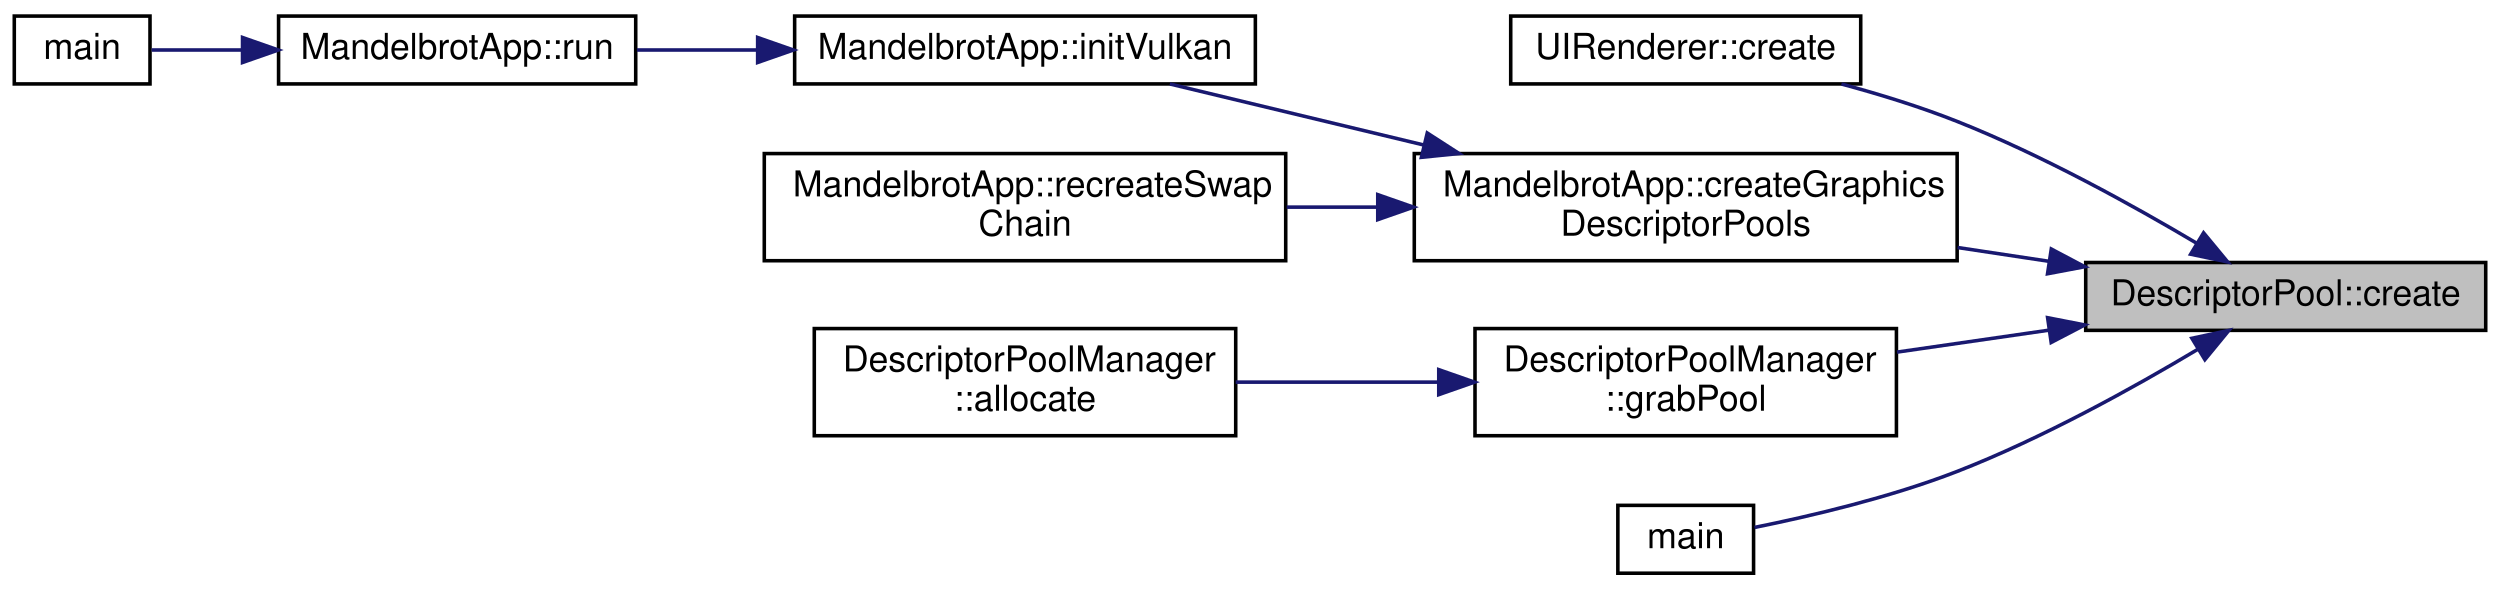
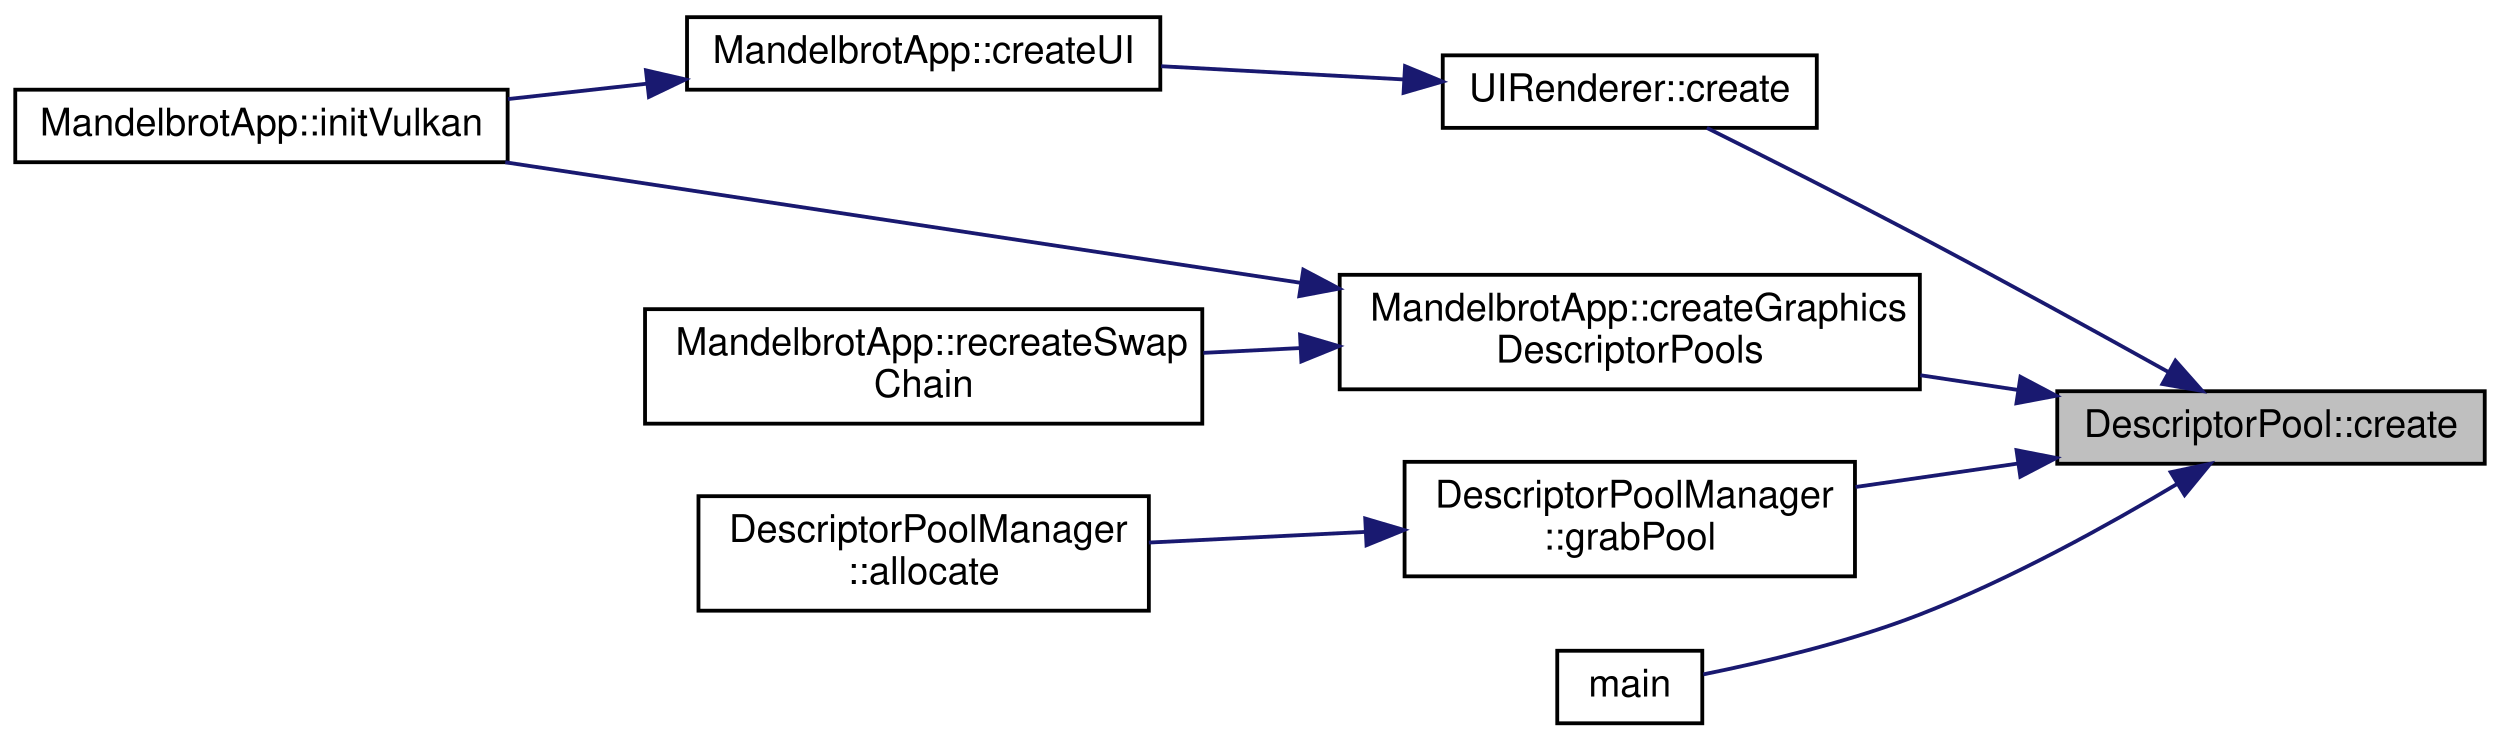
- <svg xmlns="http://www.w3.org/2000/svg" xmlns:xlink="http://www.w3.org/1999/xlink" width="700pt" height="165pt" viewBox="0.00 0.00 700.00 165.00">
-   <g id="graph0" class="graph" transform="scale(1 1) rotate(0) translate(4 161)">
+ <svg xmlns="http://www.w3.org/2000/svg" xmlns:xlink="http://www.w3.org/1999/xlink" width="655pt" height="194pt" viewBox="0.00 0.00 655.00 194.00">
+   <g id="graph0" class="graph" transform="scale(1 1) rotate(0) translate(4 190)">
    <g id="node1" class="node">
      <g id="a_node1">
        <a xlink:title=" ">
-           <polygon fill="#bfbfbf" stroke="black" points="580,-68.5 580,-87.5 692,-87.5 692,-68.5 580,-68.5" />
-           <text text-anchor="middle" x="636" y="-75.5" font-family="Helvetica,sans-Serif" font-size="10.00">DescriptorPool::create</text>
+           <polygon fill="#bfbfbf" stroke="black" points="535,-68.5 535,-87.5 647,-87.5 647,-68.5 535,-68.5" />
+           <text text-anchor="middle" x="591" y="-75.5" font-family="Helvetica,sans-Serif" font-size="10.00">DescriptorPool::create</text>
        </a>
      </g>
    </g>
    <g id="node2" class="node">
      <g id="a_node2">
-         <a xlink:href="class_u_i_renderer.html#a83b820d16e0e541f63058f9f70e1b8a9" target="_top" xlink:title=" ">
-           <polygon fill="none" stroke="black" points="419,-137.5 419,-156.5 517,-156.5 517,-137.5 419,-137.5" />
-           <text text-anchor="middle" x="468" y="-144.5" font-family="Helvetica,sans-Serif" font-size="10.00">UIRenderer::create</text>
+         <a xlink:href="class_u_i_renderer.html#a22da1db7697acd6dc600919d804eda69" target="_top" xlink:title=" ">
+           <polygon fill="none" stroke="black" points="374,-156.5 374,-175.5 472,-175.5 472,-156.5 374,-156.5" />
+           <text text-anchor="middle" x="423" y="-163.5" font-family="Helvetica,sans-Serif" font-size="10.00">UIRenderer::create</text>
        </a>
      </g>
    </g>
    <g id="edge1" class="edge">
-       <path fill="none" stroke="midnightblue" d="M611.11,-92.87C593.17,-103.52 567.72,-117.6 544,-127 533.73,-131.07 522.34,-134.59 511.61,-137.48" />
-       <polygon fill="midnightblue" stroke="midnightblue" points="613,-95.81 619.75,-87.65 609.38,-89.82 613,-95.81" />
+       <path fill="none" stroke="midnightblue" d="M564.16,-92.5C546.01,-102.61 521.13,-116.32 499,-128 480.15,-137.95 458.41,-148.91 443.2,-156.49" />
+       <polygon fill="midnightblue" stroke="midnightblue" points="565.96,-95.5 572.98,-87.57 562.55,-89.39 565.96,-95.5" />
+     </g>
+     <g id="node5" class="node">
+       <g id="a_node5">
+         <a xlink:href="class_mandelbrot_app.html#adcb7c7f8a3b74b649427ab4bd8047f4c" target="_top" xlink:title=" ">
+           <polygon fill="none" stroke="black" points="347,-88 347,-118 499,-118 499,-88 347,-88" />
+           <text text-anchor="start" x="355" y="-106" font-family="Helvetica,sans-Serif" font-size="10.00">MandelbrotApp::createGraphics</text>
+           <text text-anchor="middle" x="423" y="-95" font-family="Helvetica,sans-Serif" font-size="10.00">DescriptorPools</text>
+         </a>
+       </g>
+     </g>
+     <g id="edge4" class="edge">
+       <path fill="none" stroke="midnightblue" d="M524.65,-87.84C516.28,-89.1 507.65,-90.4 499.13,-91.69" />
+       <polygon fill="midnightblue" stroke="midnightblue" points="525.36,-91.27 534.72,-86.32 524.31,-84.35 525.36,-91.27" />
+     </g>
+     <g id="node7" class="node">
+       <g id="a_node7">
+         <a xlink:href="class_descriptor_pool_manager.html#a1b63c77b3534248db0e83263d5d31b3c" target="_top" xlink:title=" ">
+           <polygon fill="none" stroke="black" points="364,-39 364,-69 482,-69 482,-39 364,-39" />
+           <text text-anchor="start" x="372" y="-57" font-family="Helvetica,sans-Serif" font-size="10.00">DescriptorPoolManager</text>
+           <text text-anchor="middle" x="423" y="-46" font-family="Helvetica,sans-Serif" font-size="10.00">::grabPool</text>
+         </a>
+       </g>
+     </g>
+     <g id="edge7" class="edge">
+       <path fill="none" stroke="midnightblue" d="M524.66,-68.55C510.63,-66.52 495.9,-64.39 482.16,-62.41" />
+       <polygon fill="midnightblue" stroke="midnightblue" points="524.33,-72.04 534.72,-70.01 525.33,-65.11 524.33,-72.04" />
+     </g>
+     <g id="node9" class="node">
+       <g id="a_node9">
+         <a xlink:href="vulkan__voxel__rasterizer_8cpp.html#ae66f6b31b5ad750f1fe042a706a4e3d4" target="_top" xlink:title=" ">
+           <polygon fill="none" stroke="black" points="404,-0.5 404,-19.5 442,-19.5 442,-0.5 404,-0.5" />
+           <text text-anchor="middle" x="423" y="-7.5" font-family="Helvetica,sans-Serif" font-size="10.00">main</text>
+         </a>
+       </g>
+     </g>
+     <g id="edge9" class="edge">
+       <path fill="none" stroke="midnightblue" d="M566.46,-63.24C548.53,-52.51 522.92,-38.31 499,-29 480.22,-21.69 457.7,-16.43 442.27,-13.32" />
+       <polygon fill="midnightblue" stroke="midnightblue" points="564.73,-66.28 575.09,-68.49 568.37,-60.3 564.73,-66.28" />
    </g>
    <g id="node3" class="node">
      <g id="a_node3">
-         <a xlink:href="class_mandelbrot_app.html#adcb7c7f8a3b74b649427ab4bd8047f4c" target="_top" xlink:title=" ">
-           <polygon fill="none" stroke="black" points="392,-88 392,-118 544,-118 544,-88 392,-88" />
-           <text text-anchor="start" x="400" y="-106" font-family="Helvetica,sans-Serif" font-size="10.00">MandelbrotApp::createGraphics</text>
-           <text text-anchor="middle" x="468" y="-95" font-family="Helvetica,sans-Serif" font-size="10.00">DescriptorPools</text>
+         <a xlink:href="class_mandelbrot_app.html#a82a763408b810cdfa31c88080d97f8a1" target="_top" xlink:title=" ">
+           <polygon fill="none" stroke="black" points="176,-166.5 176,-185.5 300,-185.5 300,-166.5 176,-166.5" />
+           <text text-anchor="middle" x="238" y="-173.5" font-family="Helvetica,sans-Serif" font-size="10.00">MandelbrotApp::createUI</text>
        </a>
      </g>
    </g>
    <g id="edge2" class="edge">
-       <path fill="none" stroke="midnightblue" d="M569.65,-87.84C561.28,-89.1 552.65,-90.4 544.13,-91.69" />
-       <polygon fill="midnightblue" stroke="midnightblue" points="570.36,-91.27 579.72,-86.32 569.31,-84.35 570.36,-91.27" />
-     </g>
-     <g id="node8" class="node">
-       <g id="a_node8">
-         <a xlink:href="class_descriptor_pool_manager.html#a1b63c77b3534248db0e83263d5d31b3c" target="_top" xlink:title=" ">
-           <polygon fill="none" stroke="black" points="409,-39 409,-69 527,-69 527,-39 409,-39" />
-           <text text-anchor="start" x="417" y="-57" font-family="Helvetica,sans-Serif" font-size="10.00">DescriptorPoolManager</text>
-           <text text-anchor="middle" x="468" y="-46" font-family="Helvetica,sans-Serif" font-size="10.00">::grabPool</text>
-         </a>
-       </g>
-     </g>
-     <g id="edge7" class="edge">
-       <path fill="none" stroke="midnightblue" d="M569.66,-68.55C555.63,-66.52 540.9,-64.39 527.16,-62.41" />
-       <polygon fill="midnightblue" stroke="midnightblue" points="569.33,-72.04 579.72,-70.01 570.33,-65.11 569.33,-72.04" />
-     </g>
-     <g id="node10" class="node">
-       <g id="a_node10">
-         <a xlink:href="vulkan__voxel__rasterizer_8cpp.html#ae66f6b31b5ad750f1fe042a706a4e3d4" target="_top" xlink:title=" ">
-           <polygon fill="none" stroke="black" points="449,-0.5 449,-19.5 487,-19.5 487,-0.5 449,-0.5" />
-           <text text-anchor="middle" x="468" y="-7.5" font-family="Helvetica,sans-Serif" font-size="10.00">main</text>
-         </a>
-       </g>
-     </g>
-     <g id="edge9" class="edge">
-       <path fill="none" stroke="midnightblue" d="M611.46,-63.24C593.53,-52.51 567.92,-38.31 544,-29 525.22,-21.69 502.7,-16.43 487.27,-13.32" />
-       <polygon fill="midnightblue" stroke="midnightblue" points="609.73,-66.28 620.09,-68.49 613.37,-60.3 609.73,-66.28" />
+       <path fill="none" stroke="midnightblue" d="M363.87,-169.18C343.58,-170.29 320.75,-171.53 300.22,-172.65" />
+       <polygon fill="midnightblue" stroke="midnightblue" points="364.12,-172.67 373.92,-168.63 363.74,-165.68 364.12,-172.67" />
    </g>
    <g id="node4" class="node">
      <g id="a_node4">
        <a xlink:href="class_mandelbrot_app.html#ad5c4a7e7fd79bc75fea87df0165005b6" target="_top" xlink:title=" ">
-           <polygon fill="none" stroke="black" points="218.5,-137.5 218.5,-156.5 347.5,-156.5 347.5,-137.5 218.5,-137.5" />
-           <text text-anchor="middle" x="283" y="-144.5" font-family="Helvetica,sans-Serif" font-size="10.00">MandelbrotApp::initVulkan</text>
+           <polygon fill="none" stroke="black" points="0,-147.5 0,-166.5 129,-166.5 129,-147.5 0,-147.5" />
+           <text text-anchor="middle" x="64.5" y="-154.5" font-family="Helvetica,sans-Serif" font-size="10.00">MandelbrotApp::initVulkan</text>
        </a>
      </g>
    </g>
    <g id="edge3" class="edge">
-       <path fill="none" stroke="midnightblue" d="M394.65,-120.4C370.42,-126.22 344.33,-132.5 323.56,-137.49" />
-       <polygon fill="midnightblue" stroke="midnightblue" points="395.63,-123.76 404.53,-118.02 393.99,-116.95 395.63,-123.76" />
+       <path fill="none" stroke="midnightblue" d="M165.53,-168.08C153.45,-166.74 140.97,-165.36 129.1,-164.05" />
+       <polygon fill="midnightblue" stroke="midnightblue" points="165.24,-171.57 175.57,-169.19 166.02,-164.61 165.24,-171.57" />
    </g>
-     <g id="node7" class="node">
-       <g id="a_node7">
+     <g id="edge5" class="edge">
+       <path fill="none" stroke="midnightblue" d="M336.74,-115.91C272.65,-125.62 186.27,-138.71 128.37,-147.48" />
+       <polygon fill="midnightblue" stroke="midnightblue" points="337.47,-119.34 346.83,-114.39 336.42,-112.42 337.47,-119.34" />
+     </g>
+     <g id="node6" class="node">
+       <g id="a_node6">
        <a xlink:href="class_mandelbrot_app.html#a733620a6533fb25a6ffa309886b74904" target="_top" xlink:title=" ">
-           <polygon fill="none" stroke="black" points="210,-88 210,-118 356,-118 356,-88 210,-88" />
-           <text text-anchor="start" x="218" y="-106" font-family="Helvetica,sans-Serif" font-size="10.00">MandelbrotApp::recreateSwap</text>
-           <text text-anchor="middle" x="283" y="-95" font-family="Helvetica,sans-Serif" font-size="10.00">Chain</text>
+           <polygon fill="none" stroke="black" points="165,-79 165,-109 311,-109 311,-79 165,-79" />
+           <text text-anchor="start" x="173" y="-97" font-family="Helvetica,sans-Serif" font-size="10.00">MandelbrotApp::recreateSwap</text>
+           <text text-anchor="middle" x="238" y="-86" font-family="Helvetica,sans-Serif" font-size="10.00">Chain</text>
        </a>
      </g>
    </g>
    <g id="edge6" class="edge">
-       <path fill="none" stroke="midnightblue" d="M381.53,-103C373.08,-103 364.57,-103 356.28,-103" />
-       <polygon fill="midnightblue" stroke="midnightblue" points="381.77,-106.5 391.77,-103 381.77,-99.5 381.77,-106.5" />
+       <path fill="none" stroke="midnightblue" d="M336.53,-98.8C328.08,-98.38 319.57,-97.96 311.28,-97.55" />
+       <polygon fill="midnightblue" stroke="midnightblue" points="336.61,-102.3 346.77,-99.3 336.96,-95.31 336.61,-102.3" />
    </g>
-     <g id="node5" class="node">
-       <g id="a_node5">
-         <a xlink:href="class_mandelbrot_app.html#a2cd742dc1400d3cf3e4ed782976fda5f" target="_top" xlink:title=" ">
-           <polygon fill="none" stroke="black" points="74,-137.5 74,-156.5 174,-156.5 174,-137.5 74,-137.5" />
-           <text text-anchor="middle" x="124" y="-144.5" font-family="Helvetica,sans-Serif" font-size="10.00">MandelbrotApp::run</text>
-         </a>
-       </g>
-     </g>
-     <g id="edge4" class="edge">
-       <path fill="none" stroke="midnightblue" d="M208.13,-147C196.68,-147 185.09,-147 174.35,-147" />
-       <polygon fill="midnightblue" stroke="midnightblue" points="208.14,-150.5 218.14,-147 208.14,-143.5 208.14,-150.5" />
-     </g>
-     <g id="node6" class="node">
-       <g id="a_node6">
-         <a xlink:href="vulkan__voxel__rasterizer__2_8cpp.html#ae66f6b31b5ad750f1fe042a706a4e3d4" target="_top" xlink:title=" ">
-           <polygon fill="none" stroke="black" points="0,-137.5 0,-156.5 38,-156.5 38,-137.5 0,-137.5" />
-           <text text-anchor="middle" x="19" y="-144.5" font-family="Helvetica,sans-Serif" font-size="10.00">main</text>
-         </a>
-       </g>
-     </g>
-     <g id="edge5" class="edge">
-       <path fill="none" stroke="midnightblue" d="M63.85,-147C54.65,-147 45.78,-147 38.46,-147" />
-       <polygon fill="midnightblue" stroke="midnightblue" points="63.91,-150.5 73.91,-147 63.91,-143.5 63.91,-150.5" />
-     </g>
-     <g id="node9" class="node">
-       <g id="a_node9">
+     <g id="node8" class="node">
+       <g id="a_node8">
        <a xlink:href="class_descriptor_pool_manager.html#acf0baf8860dc5eb90f19b2b35a42ce50" target="_top" xlink:title=" ">
-           <polygon fill="none" stroke="black" points="224,-39 224,-69 342,-69 342,-39 224,-39" />
-           <text text-anchor="start" x="232" y="-57" font-family="Helvetica,sans-Serif" font-size="10.00">DescriptorPoolManager</text>
-           <text text-anchor="middle" x="283" y="-46" font-family="Helvetica,sans-Serif" font-size="10.00">::allocate</text>
+           <polygon fill="none" stroke="black" points="179,-30 179,-60 297,-60 297,-30 179,-30" />
+           <text text-anchor="start" x="187" y="-48" font-family="Helvetica,sans-Serif" font-size="10.00">DescriptorPoolManager</text>
+           <text text-anchor="middle" x="238" y="-37" font-family="Helvetica,sans-Serif" font-size="10.00">::allocate</text>
        </a>
      </g>
    </g>
    <g id="edge8" class="edge">
-       <path fill="none" stroke="midnightblue" d="M398.65,-54C380.02,-54 360.01,-54 342,-54" />
-       <polygon fill="midnightblue" stroke="midnightblue" points="398.85,-57.5 408.85,-54 398.85,-50.5 398.85,-57.5" />
+       <path fill="none" stroke="midnightblue" d="M353.65,-50.64C335.02,-49.72 315.01,-48.74 297,-47.85" />
+       <polygon fill="midnightblue" stroke="midnightblue" points="353.69,-54.14 363.85,-51.14 354.03,-47.15 353.69,-54.14" />
    </g>
  </g>
</svg>
